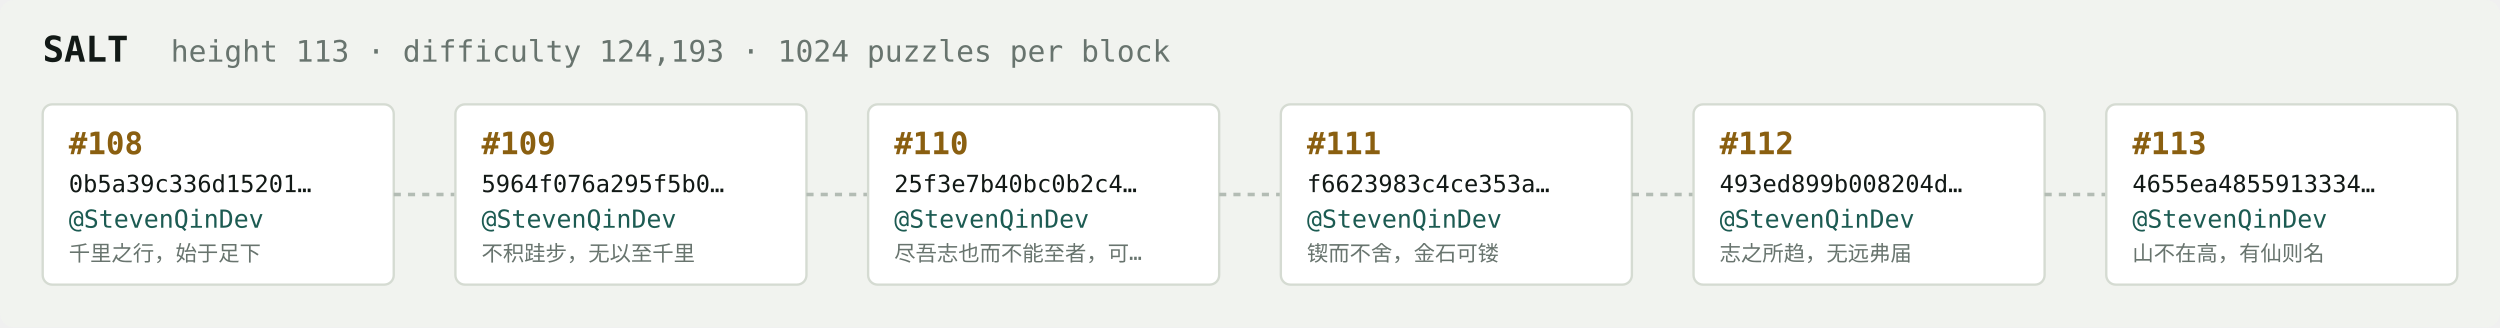
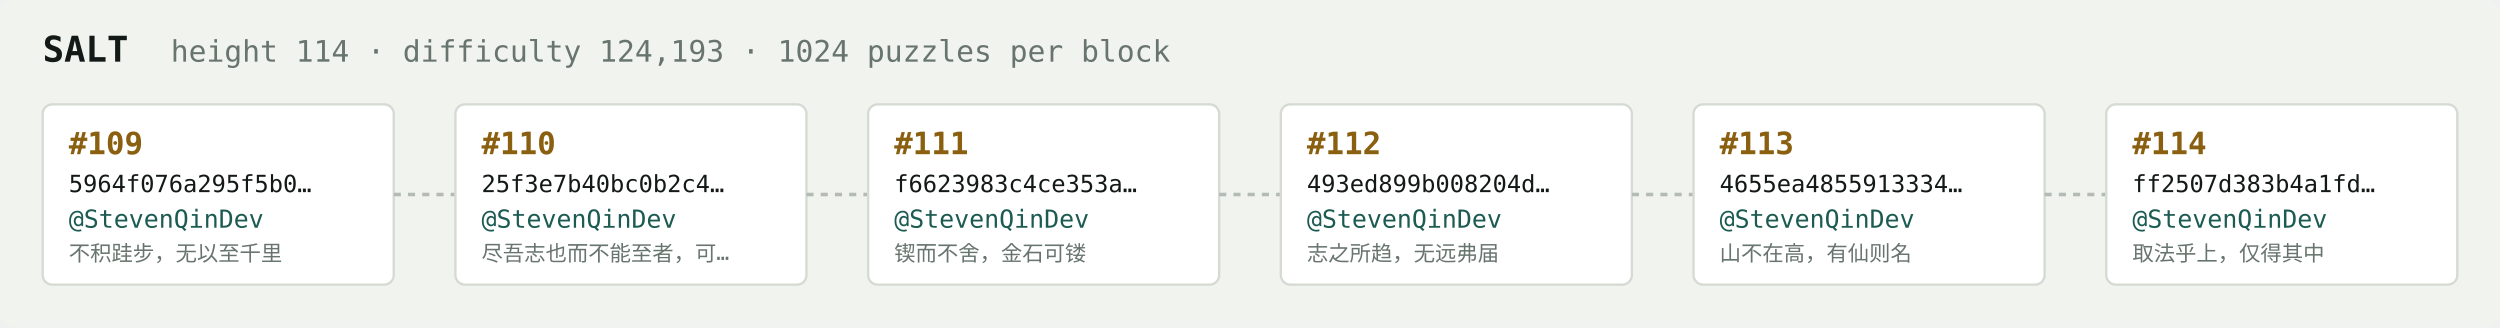
<svg xmlns="http://www.w3.org/2000/svg" width="1054" height="138" viewBox="0 0 1054 138" font-family="ui-monospace,SFMono-Regular,Menlo,monospace">
  <rect fill="#f1f3ef" width="1054" height="138" rx="6" />
  <text x="18" y="26" fill="#121916" font-size="15" font-weight="700">SALT</text>
-   <text x="72" y="26" fill="#68746e" font-size="12.5">height 113 · difficulty 124,193 · 1024 puzzles per block</text>
+   <text x="72" y="26" fill="#68746e" font-size="12.5">height 114 · difficulty 124,193 · 1024 puzzles per block</text>
  <rect x="18" y="44" width="148" height="76" rx="4" fill="#ffffff" stroke="#d5dbd2" stroke-width="1" />
-   <text x="29" y="65" fill="#8a5f10" font-size="13" font-weight="700">#108</text>
-   <text x="29" y="81" fill="#121916" font-size="10">0b5a39c336d15201…</text>
+   <text x="29" y="65" fill="#8a5f10" font-size="13" font-weight="700">#109</text>
+   <text x="29" y="81" fill="#121916" font-size="10">5964f076a295f5b0…</text>
  <text x="29" y="96" fill="#1c5b52" font-size="10.5">@StevenQinDev</text>
-   <text x="29" y="110" fill="#68746e" font-size="9">千里之行，始于足下</text>
+   <text x="29" y="110" fill="#68746e" font-size="9">不积跬步，无以至千里</text>
  <line x1="166" y1="82.0" x2="192" y2="82.0" stroke="#b3bcb4" stroke-width="1.5" stroke-dasharray="3 3" />
  <rect x="192" y="44" width="148" height="76" rx="4" fill="#ffffff" stroke="#d5dbd2" stroke-width="1" />
-   <text x="203" y="65" fill="#8a5f10" font-size="13" font-weight="700">#109</text>
-   <text x="203" y="81" fill="#121916" font-size="10">5964f076a295f5b0…</text>
+   <text x="203" y="65" fill="#8a5f10" font-size="13" font-weight="700">#110</text>
+   <text x="203" y="81" fill="#121916" font-size="10">25f3e7b40bc0b2c4…</text>
  <text x="203" y="96" fill="#1c5b52" font-size="10.5">@StevenQinDev</text>
-   <text x="203" y="110" fill="#68746e" font-size="9">不积跬步，无以至千里</text>
+   <text x="203" y="110" fill="#68746e" font-size="9">尽吾志也而不能至者，可…</text>
  <line x1="340" y1="82.0" x2="366" y2="82.0" stroke="#b3bcb4" stroke-width="1.5" stroke-dasharray="3 3" />
  <rect x="366" y="44" width="148" height="76" rx="4" fill="#ffffff" stroke="#d5dbd2" stroke-width="1" />
-   <text x="377" y="65" fill="#8a5f10" font-size="13" font-weight="700">#110</text>
-   <text x="377" y="81" fill="#121916" font-size="10">25f3e7b40bc0b2c4…</text>
+   <text x="377" y="65" fill="#8a5f10" font-size="13" font-weight="700">#111</text>
+   <text x="377" y="81" fill="#121916" font-size="10">f6623983c4ce353a…</text>
  <text x="377" y="96" fill="#1c5b52" font-size="10.5">@StevenQinDev</text>
-   <text x="377" y="110" fill="#68746e" font-size="9">尽吾志也而不能至者，可…</text>
+   <text x="377" y="110" fill="#68746e" font-size="9">锲而不舍，金石可镂</text>
  <line x1="514" y1="82.0" x2="540" y2="82.0" stroke="#b3bcb4" stroke-width="1.5" stroke-dasharray="3 3" />
  <rect x="540" y="44" width="148" height="76" rx="4" fill="#ffffff" stroke="#d5dbd2" stroke-width="1" />
-   <text x="551" y="65" fill="#8a5f10" font-size="13" font-weight="700">#111</text>
-   <text x="551" y="81" fill="#121916" font-size="10">f6623983c4ce353a…</text>
+   <text x="551" y="65" fill="#8a5f10" font-size="13" font-weight="700">#112</text>
+   <text x="551" y="81" fill="#121916" font-size="10">493ed899b008204d…</text>
  <text x="551" y="96" fill="#1c5b52" font-size="10.5">@StevenQinDev</text>
-   <text x="551" y="110" fill="#68746e" font-size="9">锲而不舍，金石可镂</text>
+   <text x="551" y="110" fill="#68746e" font-size="9">志之所趋，无远弗届</text>
  <line x1="688" y1="82.0" x2="714" y2="82.0" stroke="#b3bcb4" stroke-width="1.5" stroke-dasharray="3 3" />
  <rect x="714" y="44" width="148" height="76" rx="4" fill="#ffffff" stroke="#d5dbd2" stroke-width="1" />
-   <text x="725" y="65" fill="#8a5f10" font-size="13" font-weight="700">#112</text>
-   <text x="725" y="81" fill="#121916" font-size="10">493ed899b008204d…</text>
+   <text x="725" y="65" fill="#8a5f10" font-size="13" font-weight="700">#113</text>
+   <text x="725" y="81" fill="#121916" font-size="10">4655ea4855913334…</text>
  <text x="725" y="96" fill="#1c5b52" font-size="10.5">@StevenQinDev</text>
-   <text x="725" y="110" fill="#68746e" font-size="9">志之所趋，无远弗届</text>
+   <text x="725" y="110" fill="#68746e" font-size="9">山不在高，有仙则名</text>
  <line x1="862" y1="82.0" x2="888" y2="82.0" stroke="#b3bcb4" stroke-width="1.5" stroke-dasharray="3 3" />
  <rect x="888" y="44" width="148" height="76" rx="4" fill="#ffffff" stroke="#d5dbd2" stroke-width="1" />
-   <text x="899" y="65" fill="#8a5f10" font-size="13" font-weight="700">#113</text>
-   <text x="899" y="81" fill="#121916" font-size="10">4655ea4855913334…</text>
+   <text x="899" y="65" fill="#8a5f10" font-size="13" font-weight="700">#114</text>
+   <text x="899" y="81" fill="#121916" font-size="10">ff2507d383b4a1fd…</text>
  <text x="899" y="96" fill="#1c5b52" font-size="10.5">@StevenQinDev</text>
-   <text x="899" y="110" fill="#68746e" font-size="9">山不在高，有仙则名</text>
+   <text x="899" y="110" fill="#68746e" font-size="9">取法乎上，仅得其中</text>
</svg>
